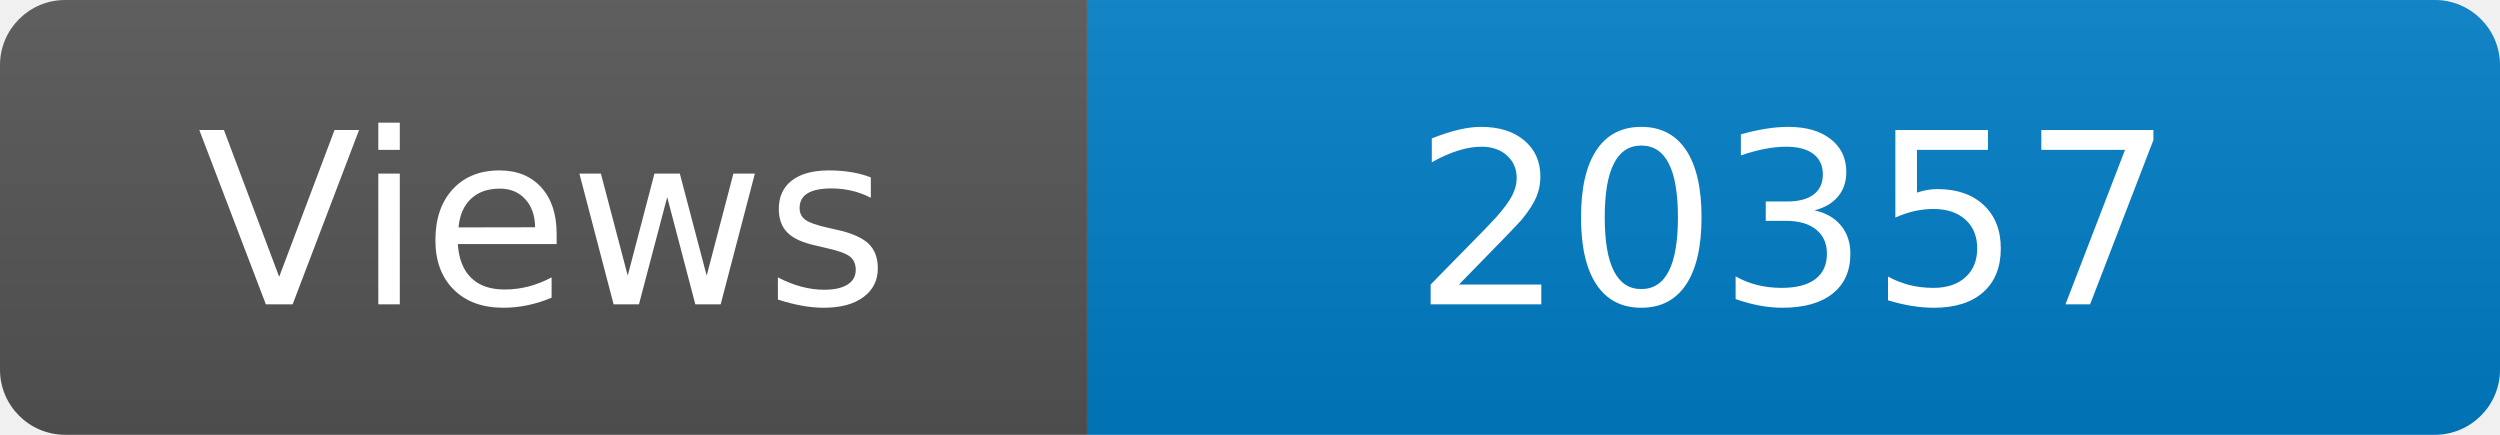
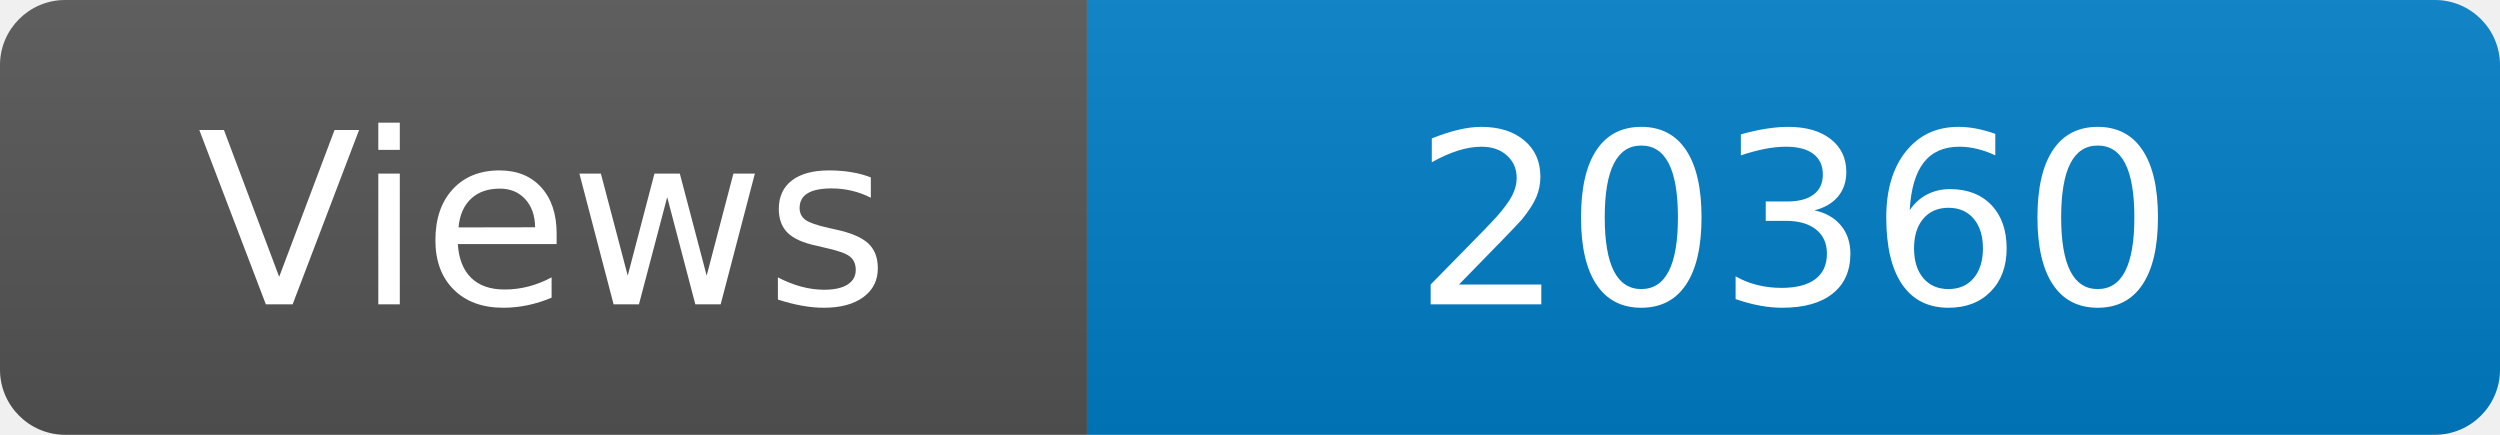
<svg xmlns="http://www.w3.org/2000/svg" width="115" height="20" role="img" aria-label="Maintained?: yes">
  <linearGradient id="s" x2="0" y2="100%">
    <stop offset="0" stop-color="#bbb" stop-opacity=".1" />
    <stop offset="1" stop-opacity=".1" />
  </linearGradient>
  <clipPath id="r">
    <rect width="115" height="20" rx="3" fill="#fff" />
  </clipPath>
  <g clip-path="url(#r)">
    <rect width="50" height="20" fill="#555" />
    <rect x="50" width="160" height="20" fill="#007ec6" />
    <rect width="115" height="20" fill="url(#s)" />
  </g>
  <g fill="#fff" text-anchor="middle" font-family="Verdana,Geneva,DejaVu Sans,sans-serif" font-size="110">
    <text x="250" y="140" transform="scale(.1)" fill="#fff">Views</text>
-     <text x="825" y="140" transform="scale(.1)" fill="#fff">20357</text>
+     <text x="825" y="140" transform="scale(.1)" fill="#fff">20360</text>
  </g>
</svg>
